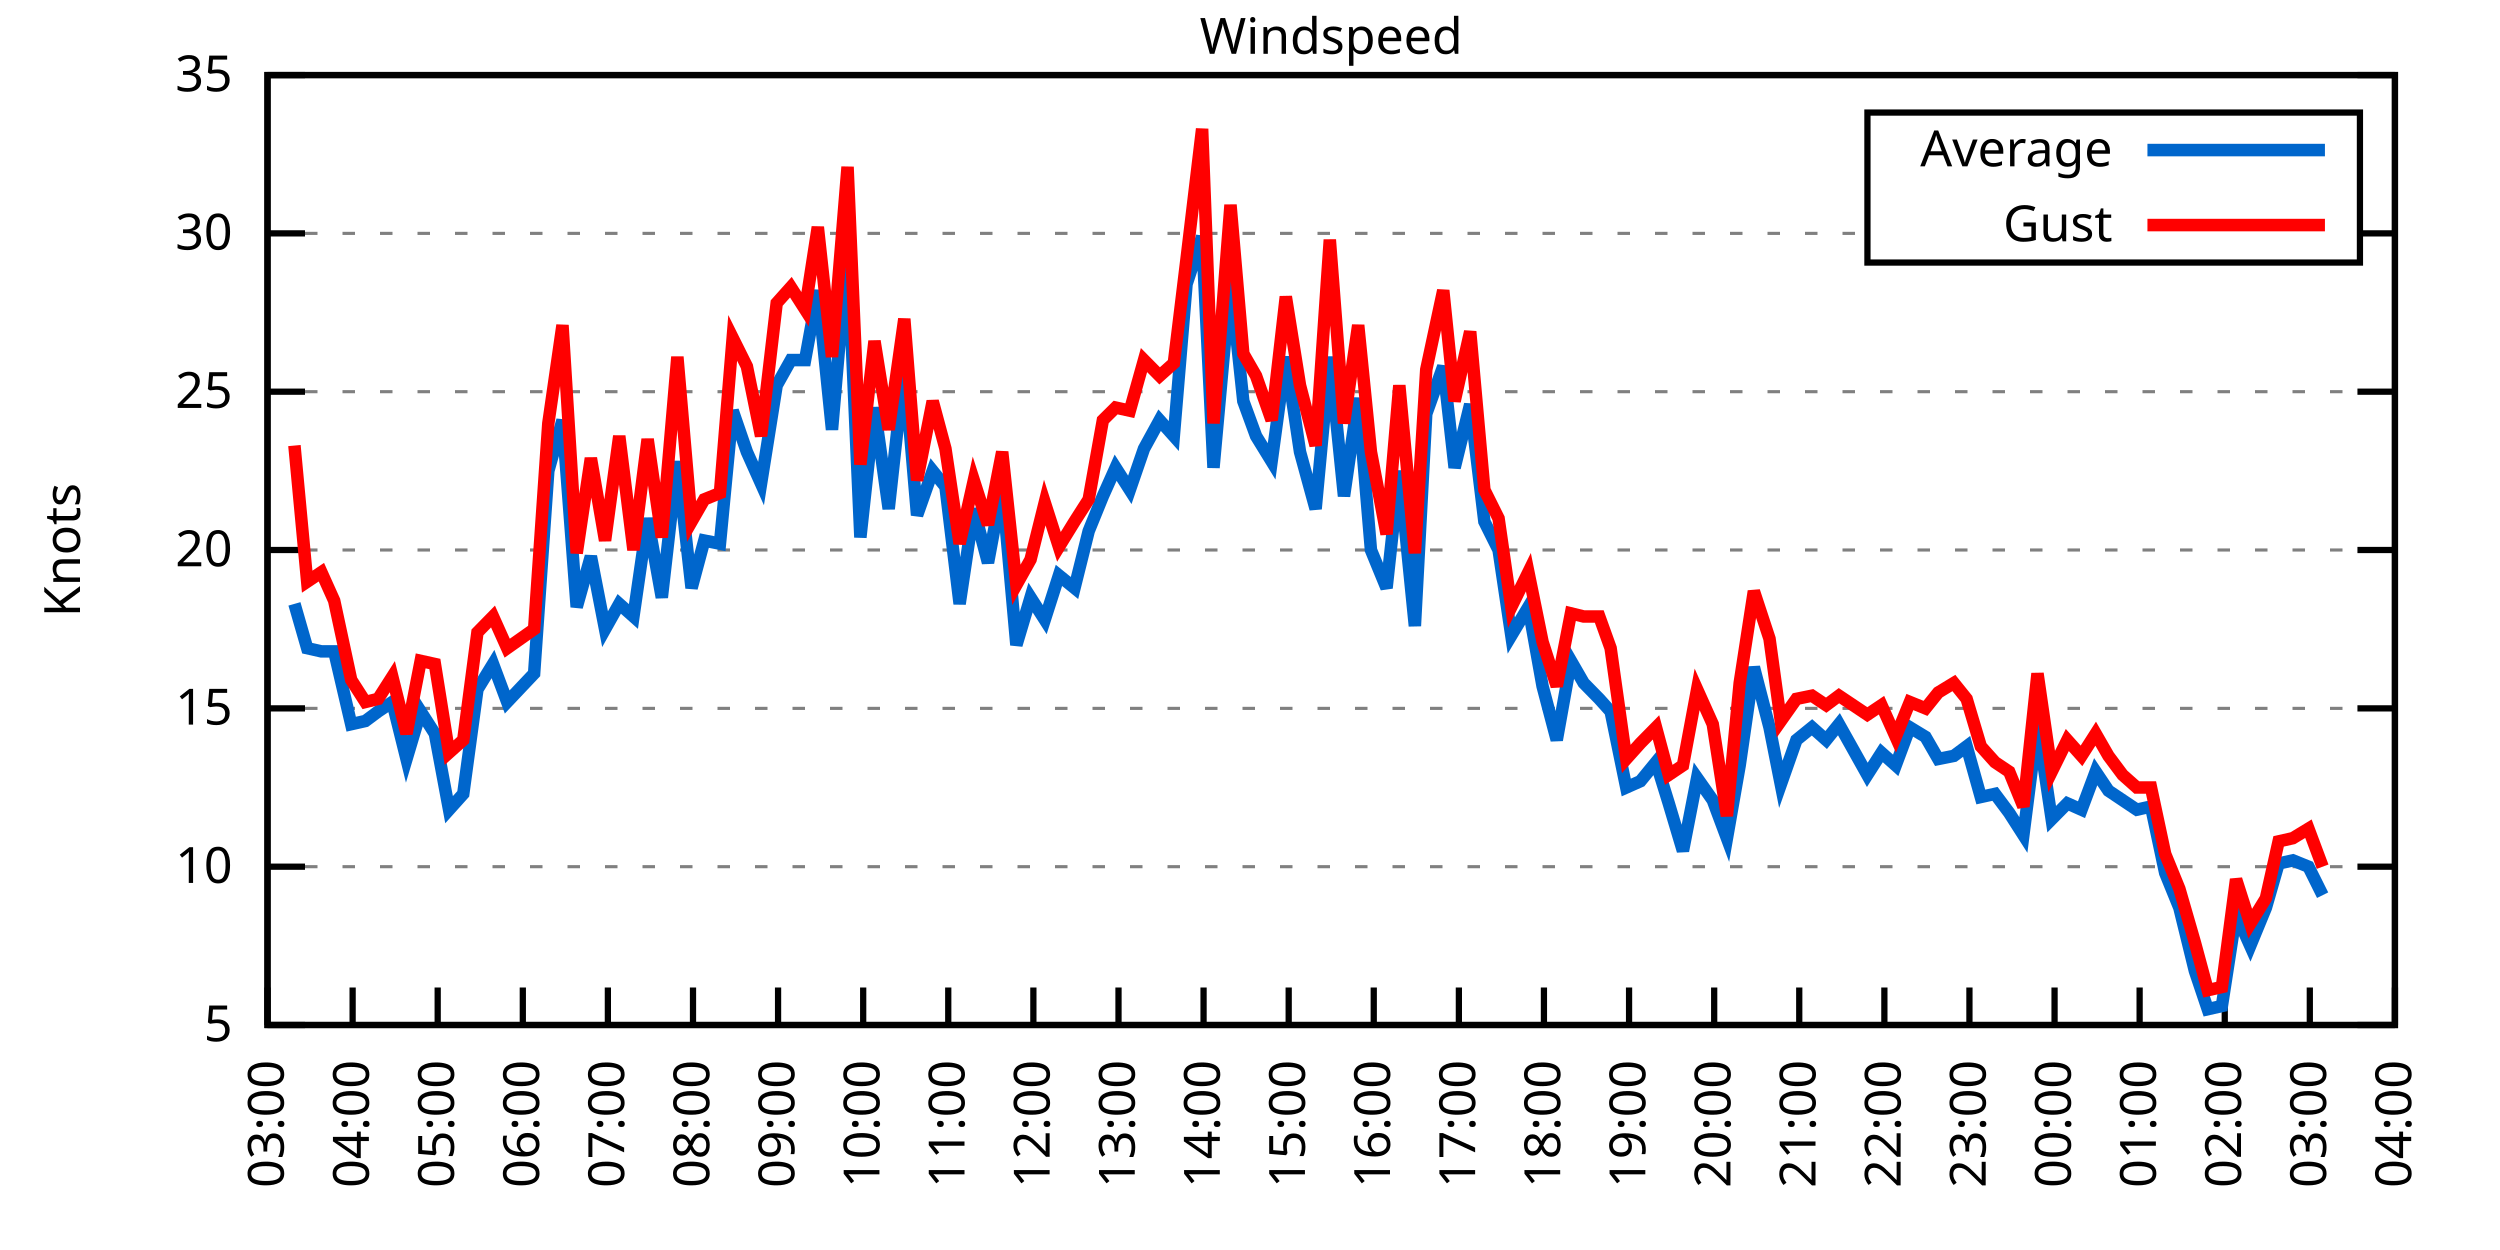
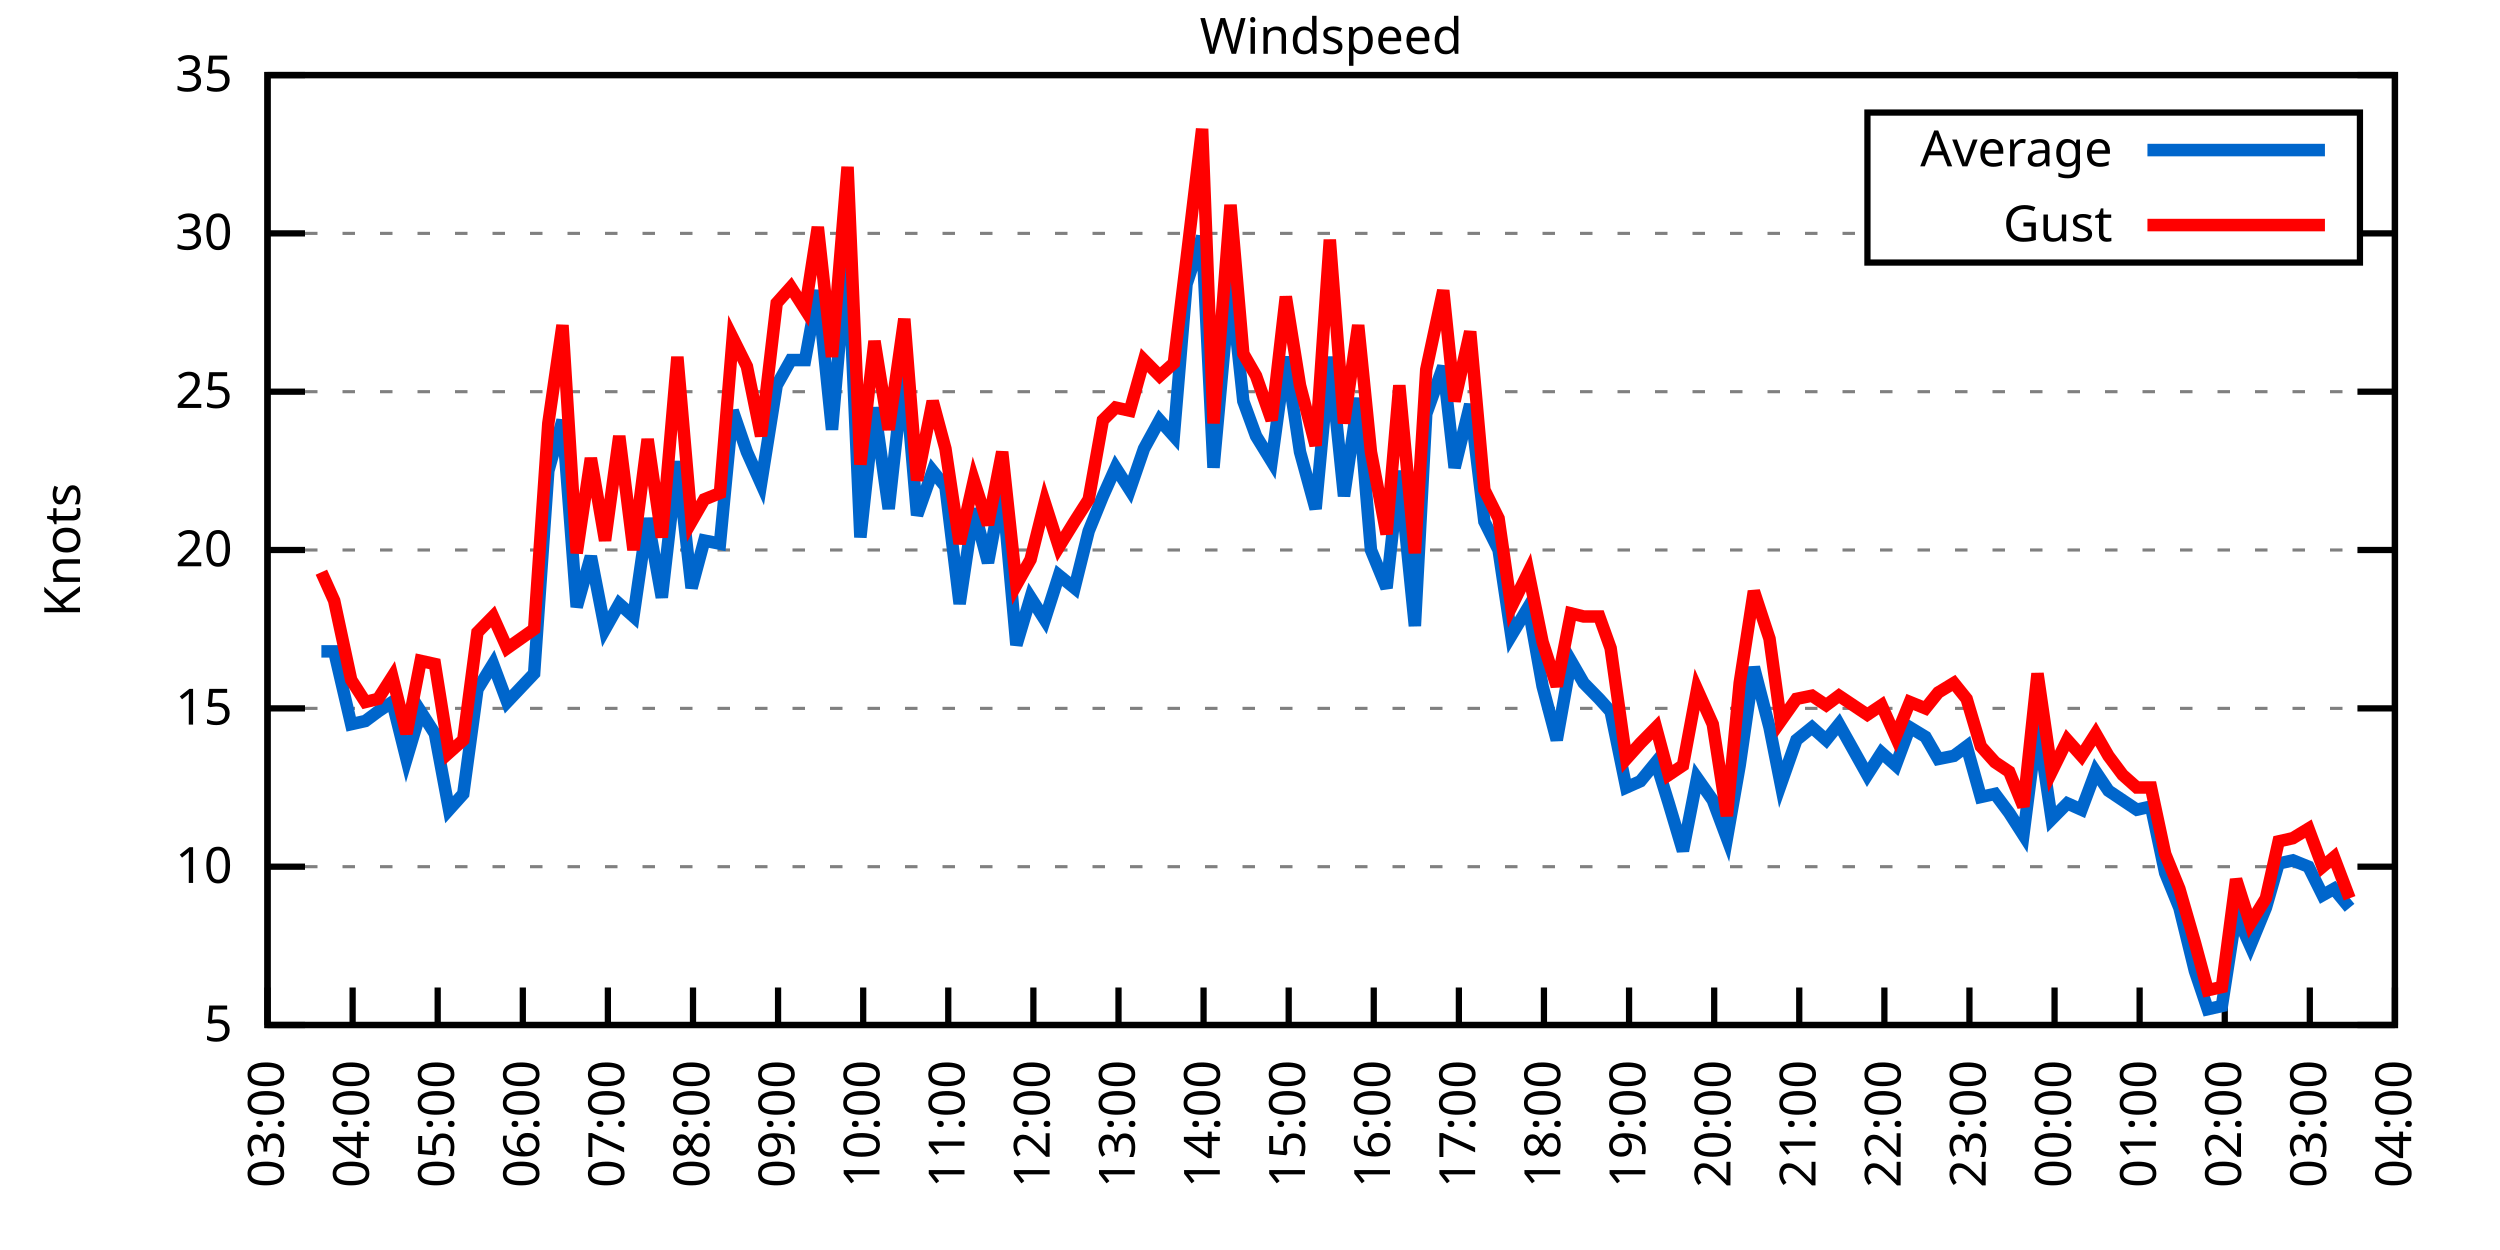
<svg xmlns="http://www.w3.org/2000/svg" xmlns:xlink="http://www.w3.org/1999/xlink" width="400" height="200" viewBox="0 0 400 200">
  <g id="gnuplot_canvas">
    <rect x="0" y="0" width="400" height="200" fill="none" />
    <defs>
      <circle id="gpDot" r="0.5" stroke-width="0.5" stroke="currentColor" />
      <path id="gpPt0" stroke-width="0.333" stroke="currentColor" d="M-1,0 h2 M0,-1 v2" />
      <path id="gpPt1" stroke-width="0.333" stroke="currentColor" d="M-1,-1 L1,1 M1,-1 L-1,1" />
      <path id="gpPt2" stroke-width="0.333" stroke="currentColor" d="M-1,0 L1,0 M0,-1 L0,1 M-1,-1 L1,1 M-1,1 L1,-1" />
      <rect id="gpPt3" stroke-width="0.333" stroke="currentColor" x="-1" y="-1" width="2" height="2" />
      <rect id="gpPt4" stroke-width="0.333" stroke="currentColor" fill="currentColor" x="-1" y="-1" width="2" height="2" />
      <circle id="gpPt5" stroke-width="0.333" stroke="currentColor" cx="0" cy="0" r="1" />
      <use xlink:href="#gpPt5" id="gpPt6" fill="currentColor" stroke="none" />
      <path id="gpPt7" stroke-width="0.333" stroke="currentColor" d="M0,-1.33 L-1.33,0.67 L1.33,0.67 z" />
      <use xlink:href="#gpPt7" id="gpPt8" fill="currentColor" stroke="none" />
      <use xlink:href="#gpPt7" id="gpPt9" stroke="currentColor" transform="rotate(180)" />
      <use xlink:href="#gpPt9" id="gpPt10" fill="currentColor" stroke="none" />
      <use xlink:href="#gpPt3" id="gpPt11" stroke="currentColor" transform="rotate(45)" />
      <use xlink:href="#gpPt11" id="gpPt12" fill="currentColor" stroke="none" />
      <path id="gpPt13" stroke-width="0.333" stroke="currentColor" d="M0,1.330 L1.265,0.411 L0.782,-1.067 L-0.782,-1.076 L-1.265,0.411 z" />
      <use xlink:href="#gpPt13" id="gpPt14" fill="currentColor" stroke="none" />
      <filter id="textbox" filterUnits="objectBoundingBox" x="0" y="0" height="1" width="1">
        <feFlood flood-color="white" flood-opacity="1" result="bgnd" />
        <feComposite in="SourceGraphic" in2="bgnd" operator="atop" />
      </filter>
      <filter id="greybox" filterUnits="objectBoundingBox" x="0" y="0" height="1" width="1">
        <feFlood flood-color="lightgrey" flood-opacity="1" result="grey" />
        <feComposite in="SourceGraphic" in2="grey" operator="atop" />
      </filter>
    </defs>
    <g fill="none" color="white" stroke="currentColor" stroke-width="1.00" stroke-linecap="butt" stroke-linejoin="miter">
</g>
    <g fill="none" color="black" stroke="currentColor" stroke-width="1.00" stroke-linecap="butt" stroke-linejoin="miter">
      <g stroke="none" shape-rendering="crispEdges">
        <polygon fill="rgb(255, 255, 255)" points="42.80,164.00 383.18,164.00 383.18,12.02 42.80,12.02 " />
      </g>
    </g>
    <g fill="none" color="black" stroke="currentColor" stroke-width="1.00" stroke-linecap="butt" stroke-linejoin="miter">
</g>
    <g fill="none" color="black" stroke="black" stroke-width="0.50" stroke-linecap="butt" stroke-linejoin="miter">
</g>
    <g fill="none" color="gray" stroke="currentColor" stroke-width="0.50" stroke-linecap="butt" stroke-linejoin="miter">
      <path stroke="gray" stroke-dasharray="2,4" class="gridline" d="M42.80,164.00 L383.19,164.00  " />
    </g>
    <g fill="none" color="gray" stroke="gray" stroke-width="1.00" stroke-linecap="butt" stroke-linejoin="miter">
</g>
    <g fill="none" color="black" stroke="currentColor" stroke-width="1.00" stroke-linecap="butt" stroke-linejoin="miter">
      <path stroke="black" d="M42.80,164.00 L48.80,164.00 M383.19,164.00 L377.19,164.00  " />
      <g transform="translate(37.20,166.60)" stroke="none" fill="black" font-family="Sans" font-size="8.00" text-anchor="end">
        <text>
          <tspan font-family="Sans"> 5</tspan>
        </text>
      </g>
    </g>
    <g fill="none" color="black" stroke="currentColor" stroke-width="1.00" stroke-linecap="butt" stroke-linejoin="miter">
</g>
    <g fill="none" color="black" stroke="black" stroke-width="0.50" stroke-linecap="butt" stroke-linejoin="miter">
</g>
    <g fill="none" color="gray" stroke="currentColor" stroke-width="0.50" stroke-linecap="butt" stroke-linejoin="miter">
      <path stroke="gray" stroke-dasharray="2,4" class="gridline" d="M42.80,138.67 L383.19,138.67  " />
    </g>
    <g fill="none" color="gray" stroke="gray" stroke-width="1.00" stroke-linecap="butt" stroke-linejoin="miter">
</g>
    <g fill="none" color="black" stroke="currentColor" stroke-width="1.00" stroke-linecap="butt" stroke-linejoin="miter">
      <path stroke="black" d="M42.80,138.67 L48.80,138.67 M383.19,138.67 L377.19,138.67  " />
      <g transform="translate(37.20,141.27)" stroke="none" fill="black" font-family="Sans" font-size="8.00" text-anchor="end">
        <text>
          <tspan font-family="Sans"> 10</tspan>
        </text>
      </g>
    </g>
    <g fill="none" color="black" stroke="currentColor" stroke-width="1.00" stroke-linecap="butt" stroke-linejoin="miter">
</g>
    <g fill="none" color="black" stroke="black" stroke-width="0.50" stroke-linecap="butt" stroke-linejoin="miter">
</g>
    <g fill="none" color="gray" stroke="currentColor" stroke-width="0.50" stroke-linecap="butt" stroke-linejoin="miter">
      <path stroke="gray" stroke-dasharray="2,4" class="gridline" d="M42.80,113.34 L383.19,113.34  " />
    </g>
    <g fill="none" color="gray" stroke="gray" stroke-width="1.00" stroke-linecap="butt" stroke-linejoin="miter">
</g>
    <g fill="none" color="black" stroke="currentColor" stroke-width="1.00" stroke-linecap="butt" stroke-linejoin="miter">
      <path stroke="black" d="M42.80,113.34 L48.80,113.34 M383.19,113.34 L377.19,113.34  " />
      <g transform="translate(37.20,115.94)" stroke="none" fill="black" font-family="Sans" font-size="8.00" text-anchor="end">
        <text>
          <tspan font-family="Sans"> 15</tspan>
        </text>
      </g>
    </g>
    <g fill="none" color="black" stroke="currentColor" stroke-width="1.00" stroke-linecap="butt" stroke-linejoin="miter">
</g>
    <g fill="none" color="black" stroke="black" stroke-width="0.50" stroke-linecap="butt" stroke-linejoin="miter">
</g>
    <g fill="none" color="gray" stroke="currentColor" stroke-width="0.50" stroke-linecap="butt" stroke-linejoin="miter">
      <path stroke="gray" stroke-dasharray="2,4" class="gridline" d="M42.80,88.00 L383.19,88.00  " />
    </g>
    <g fill="none" color="gray" stroke="gray" stroke-width="1.00" stroke-linecap="butt" stroke-linejoin="miter">
</g>
    <g fill="none" color="black" stroke="currentColor" stroke-width="1.00" stroke-linecap="butt" stroke-linejoin="miter">
      <path stroke="black" d="M42.80,88.00 L48.80,88.00 M383.19,88.00 L377.19,88.00  " />
      <g transform="translate(37.20,90.60)" stroke="none" fill="black" font-family="Sans" font-size="8.00" text-anchor="end">
        <text>
          <tspan font-family="Sans"> 20</tspan>
        </text>
      </g>
    </g>
    <g fill="none" color="black" stroke="currentColor" stroke-width="1.00" stroke-linecap="butt" stroke-linejoin="miter">
</g>
    <g fill="none" color="black" stroke="black" stroke-width="0.50" stroke-linecap="butt" stroke-linejoin="miter">
</g>
    <g fill="none" color="gray" stroke="currentColor" stroke-width="0.50" stroke-linecap="butt" stroke-linejoin="miter">
      <path stroke="gray" stroke-dasharray="2,4" class="gridline" d="M42.80,62.67 L383.19,62.67  " />
    </g>
    <g fill="none" color="gray" stroke="gray" stroke-width="1.00" stroke-linecap="butt" stroke-linejoin="miter">
</g>
    <g fill="none" color="black" stroke="currentColor" stroke-width="1.00" stroke-linecap="butt" stroke-linejoin="miter">
      <path stroke="black" d="M42.80,62.67 L48.80,62.67 M383.19,62.67 L377.19,62.67  " />
      <g transform="translate(37.20,65.27)" stroke="none" fill="black" font-family="Sans" font-size="8.00" text-anchor="end">
        <text>
          <tspan font-family="Sans"> 25</tspan>
        </text>
      </g>
    </g>
    <g fill="none" color="black" stroke="currentColor" stroke-width="1.00" stroke-linecap="butt" stroke-linejoin="miter">
</g>
    <g fill="none" color="black" stroke="black" stroke-width="0.50" stroke-linecap="butt" stroke-linejoin="miter">
</g>
    <g fill="none" color="gray" stroke="currentColor" stroke-width="0.50" stroke-linecap="butt" stroke-linejoin="miter">
      <path stroke="gray" stroke-dasharray="2,4" class="gridline" d="M42.80,37.34 L298.79,37.34 M377.59,37.34 L383.19,37.34  " />
    </g>
    <g fill="none" color="gray" stroke="gray" stroke-width="1.00" stroke-linecap="butt" stroke-linejoin="miter">
</g>
    <g fill="none" color="black" stroke="currentColor" stroke-width="1.00" stroke-linecap="butt" stroke-linejoin="miter">
      <path stroke="black" d="M42.80,37.34 L48.80,37.34 M383.19,37.34 L377.19,37.34  " />
      <g transform="translate(37.20,39.94)" stroke="none" fill="black" font-family="Sans" font-size="8.00" text-anchor="end">
        <text>
          <tspan font-family="Sans"> 30</tspan>
        </text>
      </g>
    </g>
    <g fill="none" color="black" stroke="currentColor" stroke-width="1.00" stroke-linecap="butt" stroke-linejoin="miter">
</g>
    <g fill="none" color="black" stroke="black" stroke-width="0.50" stroke-linecap="butt" stroke-linejoin="miter">
</g>
    <g fill="none" color="gray" stroke="currentColor" stroke-width="0.50" stroke-linecap="butt" stroke-linejoin="miter">
      <path stroke="gray" stroke-dasharray="2,4" class="gridline" d="M42.80,12.01 L383.19,12.01  " />
    </g>
    <g fill="none" color="gray" stroke="gray" stroke-width="1.00" stroke-linecap="butt" stroke-linejoin="miter">
</g>
    <g fill="none" color="black" stroke="currentColor" stroke-width="1.00" stroke-linecap="butt" stroke-linejoin="miter">
      <path stroke="black" d="M42.80,12.01 L48.80,12.01 M383.19,12.01 L377.19,12.01  " />
      <g transform="translate(37.20,14.61)" stroke="none" fill="black" font-family="Sans" font-size="8.00" text-anchor="end">
        <text>
          <tspan font-family="Sans"> 35</tspan>
        </text>
      </g>
    </g>
    <g fill="none" color="black" stroke="currentColor" stroke-width="1.00" stroke-linecap="butt" stroke-linejoin="miter">
      <path stroke="black" d="M42.80,164.00 L42.80,158.00  " />
      <g transform="translate(45.40,169.60) rotate(270.00)" stroke="none" fill="black" font-family="Sans" font-size="8.00" text-anchor="end">
        <text>
          <tspan font-family="Sans">03:00</tspan>
        </text>
      </g>
    </g>
    <g fill="none" color="black" stroke="currentColor" stroke-width="1.00" stroke-linecap="butt" stroke-linejoin="miter">
      <path stroke="black" d="M56.42,164.00 L56.42,158.00  " />
      <g transform="translate(59.02,169.60) rotate(270.00)" stroke="none" fill="black" font-family="Sans" font-size="8.00" text-anchor="end">
        <text>
          <tspan font-family="Sans">04:00</tspan>
        </text>
      </g>
    </g>
    <g fill="none" color="black" stroke="currentColor" stroke-width="1.00" stroke-linecap="butt" stroke-linejoin="miter">
      <path stroke="black" d="M70.03,164.00 L70.03,158.00  " />
      <g transform="translate(72.63,169.60) rotate(270.00)" stroke="none" fill="black" font-family="Sans" font-size="8.00" text-anchor="end">
        <text>
          <tspan font-family="Sans">05:00</tspan>
        </text>
      </g>
    </g>
    <g fill="none" color="black" stroke="currentColor" stroke-width="1.00" stroke-linecap="butt" stroke-linejoin="miter">
      <path stroke="black" d="M83.65,164.00 L83.65,158.00  " />
      <g transform="translate(86.25,169.60) rotate(270.00)" stroke="none" fill="black" font-family="Sans" font-size="8.00" text-anchor="end">
        <text>
          <tspan font-family="Sans">06:00</tspan>
        </text>
      </g>
    </g>
    <g fill="none" color="black" stroke="currentColor" stroke-width="1.00" stroke-linecap="butt" stroke-linejoin="miter">
      <path stroke="black" d="M97.26,164.00 L97.26,158.00  " />
      <g transform="translate(99.86,169.60) rotate(270.00)" stroke="none" fill="black" font-family="Sans" font-size="8.00" text-anchor="end">
        <text>
          <tspan font-family="Sans">07:00</tspan>
        </text>
      </g>
    </g>
    <g fill="none" color="black" stroke="currentColor" stroke-width="1.00" stroke-linecap="butt" stroke-linejoin="miter">
      <path stroke="black" d="M110.88,164.00 L110.88,158.00  " />
      <g transform="translate(113.48,169.60) rotate(270.00)" stroke="none" fill="black" font-family="Sans" font-size="8.00" text-anchor="end">
        <text>
          <tspan font-family="Sans">08:00</tspan>
        </text>
      </g>
    </g>
    <g fill="none" color="black" stroke="currentColor" stroke-width="1.00" stroke-linecap="butt" stroke-linejoin="miter">
      <path stroke="black" d="M124.49,164.00 L124.49,158.00  " />
      <g transform="translate(127.09,169.60) rotate(270.00)" stroke="none" fill="black" font-family="Sans" font-size="8.00" text-anchor="end">
        <text>
          <tspan font-family="Sans">09:00</tspan>
        </text>
      </g>
    </g>
    <g fill="none" color="black" stroke="currentColor" stroke-width="1.00" stroke-linecap="butt" stroke-linejoin="miter">
      <path stroke="black" d="M138.11,164.00 L138.11,158.00  " />
      <g transform="translate(140.71,169.60) rotate(270.00)" stroke="none" fill="black" font-family="Sans" font-size="8.00" text-anchor="end">
        <text>
          <tspan font-family="Sans">10:00</tspan>
        </text>
      </g>
    </g>
    <g fill="none" color="black" stroke="currentColor" stroke-width="1.00" stroke-linecap="butt" stroke-linejoin="miter">
      <path stroke="black" d="M151.72,164.00 L151.72,158.00  " />
      <g transform="translate(154.32,169.60) rotate(270.00)" stroke="none" fill="black" font-family="Sans" font-size="8.00" text-anchor="end">
        <text>
          <tspan font-family="Sans">11:00</tspan>
        </text>
      </g>
    </g>
    <g fill="none" color="black" stroke="currentColor" stroke-width="1.00" stroke-linecap="butt" stroke-linejoin="miter">
      <path stroke="black" d="M165.34,164.00 L165.34,158.00  " />
      <g transform="translate(167.94,169.60) rotate(270.00)" stroke="none" fill="black" font-family="Sans" font-size="8.00" text-anchor="end">
        <text>
          <tspan font-family="Sans">12:00</tspan>
        </text>
      </g>
    </g>
    <g fill="none" color="black" stroke="currentColor" stroke-width="1.00" stroke-linecap="butt" stroke-linejoin="miter">
      <path stroke="black" d="M178.96,164.00 L178.96,158.00  " />
      <g transform="translate(181.56,169.60) rotate(270.00)" stroke="none" fill="black" font-family="Sans" font-size="8.00" text-anchor="end">
        <text>
          <tspan font-family="Sans">13:00</tspan>
        </text>
      </g>
    </g>
    <g fill="none" color="black" stroke="currentColor" stroke-width="1.00" stroke-linecap="butt" stroke-linejoin="miter">
      <path stroke="black" d="M192.57,164.00 L192.57,158.00  " />
      <g transform="translate(195.17,169.60) rotate(270.00)" stroke="none" fill="black" font-family="Sans" font-size="8.00" text-anchor="end">
        <text>
          <tspan font-family="Sans">14:00</tspan>
        </text>
      </g>
    </g>
    <g fill="none" color="black" stroke="currentColor" stroke-width="1.00" stroke-linecap="butt" stroke-linejoin="miter">
      <path stroke="black" d="M206.19,164.00 L206.19,158.00  " />
      <g transform="translate(208.79,169.60) rotate(270.00)" stroke="none" fill="black" font-family="Sans" font-size="8.00" text-anchor="end">
        <text>
          <tspan font-family="Sans">15:00</tspan>
        </text>
      </g>
    </g>
    <g fill="none" color="black" stroke="currentColor" stroke-width="1.00" stroke-linecap="butt" stroke-linejoin="miter">
      <path stroke="black" d="M219.80,164.00 L219.80,158.00  " />
      <g transform="translate(222.40,169.60) rotate(270.00)" stroke="none" fill="black" font-family="Sans" font-size="8.00" text-anchor="end">
        <text>
          <tspan font-family="Sans">16:00</tspan>
        </text>
      </g>
    </g>
    <g fill="none" color="black" stroke="currentColor" stroke-width="1.00" stroke-linecap="butt" stroke-linejoin="miter">
      <path stroke="black" d="M233.42,164.00 L233.42,158.00  " />
      <g transform="translate(236.02,169.60) rotate(270.00)" stroke="none" fill="black" font-family="Sans" font-size="8.00" text-anchor="end">
        <text>
          <tspan font-family="Sans">17:00</tspan>
        </text>
      </g>
    </g>
    <g fill="none" color="black" stroke="currentColor" stroke-width="1.00" stroke-linecap="butt" stroke-linejoin="miter">
      <path stroke="black" d="M247.03,164.00 L247.03,158.00  " />
      <g transform="translate(249.63,169.60) rotate(270.00)" stroke="none" fill="black" font-family="Sans" font-size="8.00" text-anchor="end">
        <text>
          <tspan font-family="Sans">18:00</tspan>
        </text>
      </g>
    </g>
    <g fill="none" color="black" stroke="currentColor" stroke-width="1.00" stroke-linecap="butt" stroke-linejoin="miter">
      <path stroke="black" d="M260.65,164.00 L260.65,158.00  " />
      <g transform="translate(263.25,169.60) rotate(270.00)" stroke="none" fill="black" font-family="Sans" font-size="8.00" text-anchor="end">
        <text>
          <tspan font-family="Sans">19:00</tspan>
        </text>
      </g>
    </g>
    <g fill="none" color="black" stroke="currentColor" stroke-width="1.00" stroke-linecap="butt" stroke-linejoin="miter">
      <path stroke="black" d="M274.27,164.00 L274.27,158.00  " />
      <g transform="translate(276.87,169.60) rotate(270.00)" stroke="none" fill="black" font-family="Sans" font-size="8.00" text-anchor="end">
        <text>
          <tspan font-family="Sans">20:00</tspan>
        </text>
      </g>
    </g>
    <g fill="none" color="black" stroke="currentColor" stroke-width="1.00" stroke-linecap="butt" stroke-linejoin="miter">
      <path stroke="black" d="M287.88,164.00 L287.88,158.00  " />
      <g transform="translate(290.48,169.60) rotate(270.00)" stroke="none" fill="black" font-family="Sans" font-size="8.00" text-anchor="end">
        <text>
          <tspan font-family="Sans">21:00</tspan>
        </text>
      </g>
    </g>
    <g fill="none" color="black" stroke="currentColor" stroke-width="1.00" stroke-linecap="butt" stroke-linejoin="miter">
      <path stroke="black" d="M301.50,164.00 L301.50,158.00  " />
      <g transform="translate(304.10,169.60) rotate(270.00)" stroke="none" fill="black" font-family="Sans" font-size="8.00" text-anchor="end">
        <text>
          <tspan font-family="Sans">22:00</tspan>
        </text>
      </g>
    </g>
    <g fill="none" color="black" stroke="currentColor" stroke-width="1.00" stroke-linecap="butt" stroke-linejoin="miter">
      <path stroke="black" d="M315.11,164.00 L315.11,158.00  " />
      <g transform="translate(317.71,169.60) rotate(270.00)" stroke="none" fill="black" font-family="Sans" font-size="8.00" text-anchor="end">
        <text>
          <tspan font-family="Sans">23:00</tspan>
        </text>
      </g>
    </g>
    <g fill="none" color="black" stroke="currentColor" stroke-width="1.00" stroke-linecap="butt" stroke-linejoin="miter">
      <path stroke="black" d="M328.73,164.00 L328.73,158.00  " />
      <g transform="translate(331.33,169.60) rotate(270.00)" stroke="none" fill="black" font-family="Sans" font-size="8.00" text-anchor="end">
        <text>
          <tspan font-family="Sans">00:00</tspan>
        </text>
      </g>
    </g>
    <g fill="none" color="black" stroke="currentColor" stroke-width="1.00" stroke-linecap="butt" stroke-linejoin="miter">
      <path stroke="black" d="M342.34,164.00 L342.34,158.00  " />
      <g transform="translate(344.94,169.60) rotate(270.00)" stroke="none" fill="black" font-family="Sans" font-size="8.00" text-anchor="end">
        <text>
          <tspan font-family="Sans">01:00</tspan>
        </text>
      </g>
    </g>
    <g fill="none" color="black" stroke="currentColor" stroke-width="1.00" stroke-linecap="butt" stroke-linejoin="miter">
      <path stroke="black" d="M355.96,164.00 L355.96,158.00  " />
      <g transform="translate(358.56,169.60) rotate(270.00)" stroke="none" fill="black" font-family="Sans" font-size="8.00" text-anchor="end">
        <text>
          <tspan font-family="Sans">02:00</tspan>
        </text>
      </g>
    </g>
    <g fill="none" color="black" stroke="currentColor" stroke-width="1.00" stroke-linecap="butt" stroke-linejoin="miter">
      <path stroke="black" d="M369.57,164.00 L369.57,158.00  " />
      <g transform="translate(372.17,169.60) rotate(270.00)" stroke="none" fill="black" font-family="Sans" font-size="8.00" text-anchor="end">
        <text>
          <tspan font-family="Sans">03:00</tspan>
        </text>
      </g>
    </g>
    <g fill="none" color="black" stroke="currentColor" stroke-width="1.00" stroke-linecap="butt" stroke-linejoin="miter">
      <path stroke="black" d="M383.19,164.00 L383.19,158.00  " />
      <g transform="translate(385.79,169.60) rotate(270.00)" stroke="none" fill="black" font-family="Sans" font-size="8.00" text-anchor="end">
        <text>
          <tspan font-family="Sans">04:00</tspan>
        </text>
      </g>
    </g>
    <g fill="none" color="black" stroke="currentColor" stroke-width="1.00" stroke-linecap="butt" stroke-linejoin="miter">
</g>
    <g fill="none" color="black" stroke="currentColor" stroke-width="1.00" stroke-linecap="butt" stroke-linejoin="miter">
      <path stroke="black" d="M42.80,12.01 L42.80,164.00 L383.19,164.00 L383.19,12.01 L42.80,12.01 Z  " />
    </g>
    <g fill="none" color="black" stroke="currentColor" stroke-width="1.00" stroke-linecap="butt" stroke-linejoin="miter">
</g>
    <g fill="none" color="black" stroke="currentColor" stroke-width="1.00" stroke-linecap="butt" stroke-linejoin="miter">
      <path stroke="black" d="M298.79,42.01 L298.79,18.01 L377.59,18.01 L377.59,42.01 L298.79,42.01 Z  " />
    </g>
    <g id="Windspeed_plot_1">
      <g fill="none" color="white" stroke="black" stroke-width="2.00" stroke-linecap="butt" stroke-linejoin="miter">
</g>
      <g fill="none" color="black" stroke="currentColor" stroke-width="2.00" stroke-linecap="butt" stroke-linejoin="miter">
        <g transform="translate(337.99,26.61)" stroke="none" fill="black" font-family="Sans" font-size="8.00" text-anchor="end">
          <text>
            <tspan font-family="Sans">Average</tspan>
          </text>
        </g>
      </g>
      <g fill="none" color="black" stroke="currentColor" stroke-width="2.00" stroke-linecap="butt" stroke-linejoin="miter">
-         <path stroke="rgb(  0, 102, 204)" d="M343.59,24.01 L371.99,24.01 M47.11,96.62 L49.15,103.71 L51.42,104.22 L53.47,104.22 L56.19,115.87 L58.46,115.36   L60.50,113.84 L62.77,112.32 L65.04,121.44 L67.31,113.84 L69.58,117.39 L71.85,129.55 L74.12,127.02 L76.39,110.30   L78.88,106.24 L81.15,112.32 L85.46,107.76 L87.73,75.34 L90.00,67.23 L92.27,97.12 L94.54,89.02 L96.81,100.67   L99.08,96.62 L101.35,98.64 L103.62,82.94 L105.89,95.60 L108.38,73.82 L110.65,94.08 L112.69,86.49 L115.19,86.99   L117.23,65.71 L119.50,72.30 L121.77,77.37 L124.27,61.66 L126.54,57.61 L128.81,57.61 L130.85,46.46 L133.12,68.75   L135.61,39.87 L137.66,85.98 L139.92,65.21 L142.19,81.42 L144.69,58.62 L146.73,82.43 L149.23,75.34 L151.27,77.87   L153.54,96.62 L155.81,81.42 L158.08,90.03 L160.35,77.87 L162.62,103.20 L164.89,95.60 L167.16,99.15 L169.43,92.06   L171.92,94.08 L174.19,84.97 L176.46,79.39 L178.50,74.83 L180.77,78.38 L183.04,71.79 L185.54,67.23 L187.81,69.77   L189.85,45.45 L192.34,37.85 L194.16,74.83 L196.88,44.94 L198.93,64.19 L200.97,69.77 L203.46,73.82 L205.73,57.10   L208.00,72.30 L210.50,81.42 L212.77,57.10 L215.04,79.39 L217.31,63.69 L219.35,88.00 L221.85,94.08 L223.89,75.34   L226.38,100.16 L228.20,66.22 L230.92,58.62 L232.74,74.83 L235.23,64.70 L237.50,83.45 L239.77,88.00 L241.81,101.68   L244.54,97.12 L246.81,109.79 L249.08,118.40 L251.35,105.74 L253.39,109.28 L255.88,111.82 L257.70,113.84 L260.20,126.00   L262.47,124.99 L264.96,121.95 L267.00,128.54 L269.27,136.14 L271.54,124.48 L274.04,128.03 L276.31,134.11 L278.35,122.46   L280.62,106.75 L283.12,116.38 L284.93,125.50 L287.43,118.40 L289.92,116.38 L292.19,118.40 L294.23,115.87 L296.50,119.92   L298.77,123.98 L301.04,120.43 L303.31,122.46 L305.58,116.38 L308.08,117.90 L310.12,121.44 L312.62,120.94 L314.66,119.42   L316.93,127.52 L319.20,127.02 L321.47,130.06 L323.74,133.60 L326.00,115.87 L328.27,131.07 L330.77,128.54 L333.04,129.55   L335.31,123.47 L337.35,126.51 L339.62,128.03 L341.89,129.55 L344.16,129.04 L346.43,139.68 L348.70,145.25 L351.19,155.39   L353.24,161.47 L355.50,160.96 L357.77,146.27 L360.04,151.33 L362.54,145.25 L364.58,138.16 L366.85,137.66 L369.35,138.67   L371.62,143.23  " />
+         <path stroke="rgb(  0, 102, 204)" d="M343.59,24.01 L371.99,24.01 M51.42,104.22 L53.47,104.22 L56.19,115.87 L58.46,115.36 L60.50,113.84 L62.77,112.32   L65.04,121.44 L67.31,113.84 L69.58,117.39 L71.85,129.55 L74.12,127.02 L76.39,110.30 L78.88,106.24 L81.15,112.32   L85.46,107.76 L87.73,75.34 L90.00,67.23 L92.27,97.12 L94.54,89.02 L96.81,100.67 L99.08,96.62 L101.35,98.64   L103.62,82.94 L105.89,95.60 L108.38,73.82 L110.65,94.08 L112.69,86.49 L115.19,86.99 L117.23,65.71 L119.50,72.30   L121.77,77.37 L124.27,61.66 L126.54,57.61 L128.81,57.61 L130.85,46.46 L133.12,68.75 L135.61,39.87 L137.66,85.98   L139.92,65.21 L142.19,81.42 L144.69,58.62 L146.73,82.43 L149.23,75.34 L151.27,77.87 L153.54,96.62 L155.81,81.42   L158.08,90.03 L160.35,77.87 L162.62,103.20 L164.89,95.60 L167.16,99.15 L169.43,92.06 L171.92,94.08 L174.19,84.97   L176.46,79.39 L178.50,74.83 L180.77,78.38 L183.04,71.79 L185.54,67.23 L187.81,69.77 L189.85,45.45 L192.34,37.85   L194.16,74.83 L196.88,44.94 L198.93,64.19 L200.97,69.77 L203.46,73.82 L205.73,57.10 L208.00,72.30 L210.50,81.42   L212.77,57.10 L215.04,79.39 L217.31,63.69 L219.35,88.00 L221.85,94.08 L223.89,75.34 L226.38,100.16 L228.20,66.22   L230.92,58.62 L232.74,74.83 L235.23,64.70 L237.50,83.45 L239.77,88.00 L241.81,101.68 L244.54,97.12 L246.81,109.79   L249.08,118.40 L251.35,105.74 L253.39,109.28 L255.88,111.82 L257.70,113.84 L260.20,126.00 L262.47,124.99 L264.96,121.95   L267.00,128.54 L269.27,136.14 L271.54,124.48 L274.04,128.03 L276.31,134.11 L278.35,122.46 L280.62,106.75 L283.12,116.38   L284.93,125.50 L287.43,118.40 L289.92,116.38 L292.19,118.40 L294.23,115.87 L296.50,119.92 L298.77,123.98 L301.04,120.43   L303.31,122.46 L305.58,116.38 L308.08,117.90 L310.12,121.44 L312.62,120.94 L314.66,119.42 L316.93,127.52 L319.20,127.02   L321.47,130.06 L323.74,133.60 L326.00,115.87 L328.27,131.07 L330.77,128.54 L333.04,129.55 L335.31,123.47 L337.35,126.51   L339.62,128.03 L341.89,129.55 L344.16,129.04 L346.43,139.68 L348.70,145.25 L351.19,155.39 L353.24,161.47 L355.50,160.96   L357.77,146.27 L360.04,151.33 L362.54,145.25 L364.58,138.16 L366.85,137.66 L369.35,138.67 L371.62,143.23 L373.43,142.21   L375.93,145.25  " />
      </g>
    </g>
    <g id="Windspeed_plot_2">
      <g fill="none" color="black" stroke="currentColor" stroke-width="2.00" stroke-linecap="butt" stroke-linejoin="miter">
        <g transform="translate(337.99,38.61)" stroke="none" fill="black" font-family="Sans" font-size="8.00" text-anchor="end">
          <text>
            <tspan font-family="Sans">Gust</tspan>
          </text>
        </g>
      </g>
      <g fill="none" color="black" stroke="currentColor" stroke-width="2.00" stroke-linecap="butt" stroke-linejoin="miter">
-         <path stroke="rgb(255,   0,   0)" d="M343.59,36.01 L371.99,36.01 M47.11,71.29 L49.15,93.07 L51.42,91.55 L53.47,96.11 L56.19,108.78 L58.46,112.32   L60.50,111.82 L62.77,108.27 L65.04,117.39 L67.31,105.74 L69.58,106.24 L71.85,120.43 L74.12,118.40 L76.39,101.18   L78.88,98.64 L81.15,103.71 L85.46,100.67 L87.73,67.74 L90.00,52.03 L92.27,88.51 L94.54,73.31 L96.81,86.49   L99.08,69.77 L101.35,88.00 L103.62,70.27 L105.89,85.98 L108.38,57.10 L110.65,83.45 L112.69,79.90 L115.19,78.89   L117.23,54.06 L119.50,58.62 L121.77,69.77 L124.27,48.49 L126.54,45.95 L128.81,49.50 L130.85,36.33 L133.12,57.10   L135.61,26.70 L137.66,74.33 L139.92,54.57 L142.19,68.75 L144.69,51.02 L146.73,76.86 L149.23,64.19 L151.27,71.79   L153.54,86.99 L155.81,76.86 L158.08,83.95 L160.35,72.30 L162.62,93.58 L164.89,89.52 L167.16,80.41 L169.43,87.50   L171.92,83.45 L174.19,79.90 L176.46,67.23 L178.50,65.21 L180.77,65.71 L183.04,57.61 L185.54,60.14 L187.81,58.11   L189.85,41.39 L192.34,20.62 L194.16,67.74 L196.88,32.78 L198.93,56.59 L200.97,60.14 L203.46,67.23 L205.73,47.47   L208.00,61.66 L210.50,71.29 L212.77,38.35 L215.04,67.74 L217.31,52.03 L219.35,72.30 L221.85,85.47 L223.89,61.66   L226.38,88.51 L228.20,59.13 L230.92,46.46 L232.74,64.19 L235.23,53.05 L237.50,78.38 L239.77,82.94 L241.81,97.12   L244.54,91.55 L246.81,102.70 L249.08,109.79 L251.35,98.14 L253.39,98.64 L255.88,98.64 L257.70,103.71 L260.20,121.44   L262.47,118.91 L264.96,116.38 L267.00,123.98 L269.27,122.46 L271.54,110.30 L274.04,115.87 L276.31,130.56 L278.35,109.28   L280.62,94.59 L283.12,102.19 L284.93,115.36 L287.43,111.82 L289.92,111.31 L292.19,112.83 L294.23,111.31 L296.50,112.83   L298.77,114.35 L301.04,112.83 L303.31,117.90 L305.58,112.32 L308.08,113.34 L310.12,110.80 L312.62,109.28 L314.66,111.82   L316.93,119.42 L319.20,121.95 L321.47,123.47 L323.74,129.04 L326.00,107.76 L328.27,123.47 L330.77,118.40 L333.04,120.94   L335.31,117.39 L337.35,120.94 L339.62,123.98 L341.89,126.00 L344.16,126.00 L346.43,136.64 L348.70,142.21 L351.19,150.83   L353.24,158.43 L355.50,157.92 L357.77,140.69 L360.04,147.79 L362.54,143.73 L364.58,134.62 L366.85,134.11 L369.35,132.59   L371.62,138.67  " />
+         <path stroke="rgb(255,   0,   0)" d="M343.59,36.01 L371.99,36.01 M51.42,91.55 L53.47,96.11 L56.19,108.78 L58.46,112.32 L60.50,111.82 L62.77,108.27   L65.04,117.39 L67.31,105.74 L69.58,106.24 L71.85,120.43 L74.12,118.40 L76.39,101.18 L78.88,98.64 L81.15,103.71   L85.46,100.67 L87.73,67.74 L90.00,52.03 L92.27,88.51 L94.54,73.31 L96.81,86.49 L99.08,69.77 L101.35,88.00   L103.62,70.27 L105.89,85.98 L108.38,57.10 L110.65,83.45 L112.69,79.90 L115.19,78.89 L117.23,54.06 L119.50,58.62   L121.77,69.77 L124.27,48.49 L126.54,45.95 L128.81,49.50 L130.85,36.33 L133.12,57.10 L135.61,26.70 L137.66,74.33   L139.92,54.57 L142.19,68.75 L144.69,51.02 L146.73,76.86 L149.23,64.19 L151.27,71.79 L153.54,86.99 L155.81,76.86   L158.08,83.95 L160.35,72.30 L162.62,93.58 L164.89,89.52 L167.16,80.41 L169.43,87.50 L171.92,83.45 L174.19,79.90   L176.46,67.23 L178.50,65.21 L180.77,65.71 L183.04,57.61 L185.54,60.14 L187.81,58.11 L189.85,41.39 L192.34,20.62   L194.16,67.74 L196.88,32.78 L198.93,56.59 L200.97,60.14 L203.46,67.23 L205.73,47.47 L208.00,61.66 L210.50,71.29   L212.77,38.35 L215.04,67.74 L217.31,52.03 L219.35,72.30 L221.85,85.47 L223.89,61.66 L226.38,88.51 L228.20,59.13   L230.92,46.46 L232.74,64.19 L235.23,53.05 L237.50,78.38 L239.77,82.94 L241.81,97.12 L244.54,91.55 L246.81,102.70   L249.08,109.79 L251.35,98.14 L253.39,98.64 L255.88,98.64 L257.70,103.71 L260.20,121.44 L262.47,118.91 L264.96,116.38   L267.00,123.98 L269.27,122.46 L271.54,110.30 L274.04,115.87 L276.31,130.56 L278.35,109.28 L280.62,94.59 L283.12,102.19   L284.93,115.36 L287.43,111.82 L289.92,111.31 L292.19,112.83 L294.23,111.31 L296.50,112.83 L298.77,114.35 L301.04,112.83   L303.31,117.90 L305.58,112.32 L308.08,113.34 L310.12,110.80 L312.62,109.28 L314.66,111.82 L316.93,119.42 L319.20,121.95   L321.47,123.47 L323.74,129.04 L326.00,107.76 L328.27,123.47 L330.77,118.40 L333.04,120.94 L335.31,117.39 L337.35,120.94   L339.62,123.98 L341.89,126.00 L344.16,126.00 L346.43,136.64 L348.70,142.21 L351.19,150.83 L353.24,158.43 L355.50,157.92   L357.77,140.69 L360.04,147.79 L362.54,143.73 L364.58,134.62 L366.85,134.11 L369.35,132.59 L371.62,138.67 L373.43,137.15   L375.93,143.73  " />
      </g>
    </g>
    <g fill="none" color="black" stroke="currentColor" stroke-width="2.00" stroke-linecap="butt" stroke-linejoin="miter">
</g>
    <g fill="none" color="black" stroke="black" stroke-width="1.00" stroke-linecap="butt" stroke-linejoin="miter">
</g>
    <g fill="none" color="black" stroke="currentColor" stroke-width="1.00" stroke-linecap="butt" stroke-linejoin="miter">
      <path stroke="black" d="M42.80,12.01 L42.80,164.00 L383.19,164.00 L383.19,12.01 L42.80,12.01 Z  " />
      <g transform="translate(12.80,88.01) rotate(270.00)" stroke="none" fill="black" font-family="Sans" font-size="8.00" text-anchor="middle">
        <text>
          <tspan font-family="Sans">Knots</tspan>
        </text>
      </g>
    </g>
    <g fill="none" color="black" stroke="currentColor" stroke-width="1.00" stroke-linecap="butt" stroke-linejoin="miter">
</g>
    <g fill="none" color="black" stroke="currentColor" stroke-width="1.00" stroke-linecap="butt" stroke-linejoin="miter">
      <g transform="translate(212.99,8.61)" stroke="none" fill="black" font-family="Sans" font-size="8.00" text-anchor="middle">
        <text>
          <tspan font-family="Sans">Windspeed</tspan>
        </text>
      </g>
    </g>
    <g fill="none" color="black" stroke="currentColor" stroke-width="1.00" stroke-linecap="butt" stroke-linejoin="miter">
</g>
  </g>
</svg>
